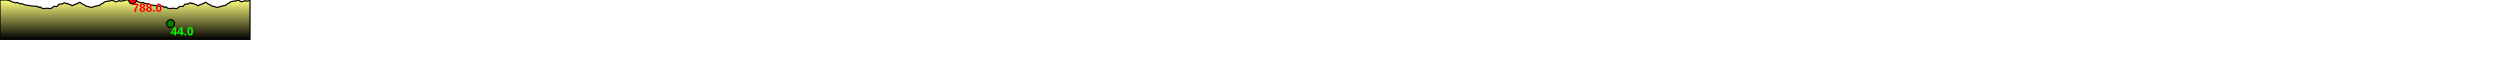
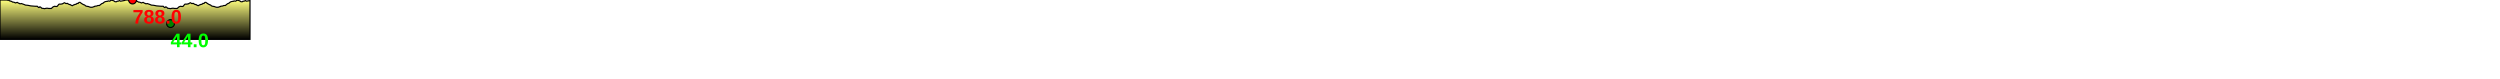
<svg xmlns="http://www.w3.org/2000/svg" baseProfile="full" height="200px" version="1.1" width="6358.737px">
  <defs>
    <linearGradient id="my-gradient" x1="0" x2="0" y1="0" y2="1">
      <stop offset="0.0" stop-color="#ffff7f" stop-opacity="1" />
      <stop offset="0.2" stop-color="#cccc66" stop-opacity="1" />
      <stop offset="1.0" stop-color="#000000" stop-opacity="1" />
    </linearGradient>
  </defs>
  <path d="M 0 0.0 L 16.966 0.0 L 18.754 0.5 L 19.859 0.5 L 21.725 0.5 L 22.434 1.0 L 23.304 1.5 L 24.113 2.0 L 25.016 2.0 L 25.532 2.5 L 27.416 3.0 L 29.413 3.5 L 30.081 4.0 L 30.838 4.5 L 31.567 5.0 L 32.668 5.5 L 35.236 5.5 L 37.135 6.5 L 38.491 7.0 L 39.708 7.5 L 40.813 7.0 L 42.447 6.5 L 43.711 6.0 L 45.32 7.0 L 46.941 8.0 L 48.684 8.5 L 50.274 9.5 L 51.757 9.5 L 53.05 9.5 L 54.41 9.0 L 61.395 11.5 L 64.85 13.0 L 70.716 13.5 L 78.187 15.0 L 90.49 16.0 L 94.927 16.0 L 98.041 19.0 L 99.489 19.0 L 100.382 18.5 L 101.212 17.5 L 101.815 17.5 L 102.639 18.0 L 103.682 18.5 L 104.778 19.5 L 106.285 21.0 L 110.78 21.5 L 112.517 22.0 L 113.592 22.0 L 114.915 21.5 L 116.199 21.5 L 117.445 21.0 L 118.626 21.0 L 119.928 21.0 L 121.354 21.0 L 123.453 21.5 L 130.603 21.5 L 134.927 17.5 L 138.618 16.0 L 142.47 16.5 L 144.566 16.5 L 146.159 15.5 L 147.149 14.0 L 148.041 13.0 L 149.203 11.5 L 150.427 10.5 L 152.252 10.5 L 153.481 10.5 L 154.489 10.5 L 155.425 10.5 L 157.078 10.0 L 158.028 10.0 L 158.795 9.5 L 159.772 9.5 L 160.987 8.5 L 162.756 7.5 L 164.367 7.0 L 167.289 9.0 L 168.485 9.0 L 169.694 9.0 L 170.665 8.5 L 171.35 9.0 L 171.74 9.0 L 172.201 9.0 L 172.804 9.5 L 173.452 10.0 L 174.158 10.5 L 176.342 11.5 L 177.162 11.5 L 177.762 11.5 L 178.372 11.5 L 178.926 12.0 L 179.538 12.5 L 180.416 13.0 L 181.65 13.5 L 182.582 14.0 L 183.458 14.5 L 184.164 14.5 L 184.988 14.0 L 185.711 13.5 L 186.998 12.5 L 187.943 12.5 L 191.24 11.0 L 193.074 11.0 L 194.544 10.0 L 196.25 8.5 L 198.277 9.0 L 199.49 8.0 L 200.569 6.5 L 201.452 6.0 L 202.161 6.0 L 202.637 6.0 L 203.163 6.0 L 203.59 6.0 L 204.132 6.5 L 204.798 7.0 L 209.132 10.0 L 212.82 12.0 L 213.38 12.0 L 214.528 12.5 L 215.486 13.0 L 216.249 13.5 L 217.163 14.5 L 218.007 15.0 L 218.975 15.5 L 220.509 16.0 L 221.719 16.0 L 223.111 16.5 L 224.666 16.5 L 225.757 17.0 L 226.959 17.5 L 230.454 18.5 L 234.483 18.5 L 238.932 17.0 L 239.393 17.0 L 239.906 16.5 L 240.433 16.5 L 241.048 16.0 L 241.775 16.0 L 243.22 15.5 L 245.219 15.5 L 249.289 14.0 L 250.064 14.0 L 251.033 14.0 L 252.979 14.0 L 254.695 12.5 L 258.478 9.5 L 259.768 9.0 L 262.389 8.0 L 263.692 6.5 L 266.905 4.5 L 268.252 4.0 L 269.514 4.0 L 270.814 3.5 L 272.003 3.5 L 273.255 3.5 L 274.714 2.5 L 276.203 2.5 L 279.163 3.0 L 282.851 0.5 L 286.272 1.0 L 290.009 2.5 L 292.794 4.5 L 294.752 4.5 L 296.126 4.5 L 297.974 3.0 L 300.169 3.0 L 301.83 2.5 L 303.794 1.5 L 306.653 3.0 L 315.662 1.5 L 320.211 0.0 L 320.211 0.0 L 337.177 0.0 L 338.965 0.5 L 340.07 0.5 L 341.936 0.5 L 342.645 1.0 L 343.516 1.5 L 344.324 2.0 L 345.228 2.0 L 345.743 2.5 L 347.627 3.0 L 349.624 3.5 L 350.292 4.0 L 351.049 4.5 L 351.778 5.0 L 352.879 5.5 L 355.447 5.5 L 357.346 6.5 L 358.702 7.0 L 359.919 7.5 L 361.024 7.0 L 362.658 6.5 L 363.922 6.0 L 365.531 7.0 L 367.153 8.0 L 368.895 8.5 L 370.485 9.5 L 371.968 9.5 L 373.261 9.5 L 374.621 9.0 L 381.606 11.5 L 385.061 13.0 L 390.927 13.5 L 398.398 15.0 L 410.702 16.0 L 415.138 16.0 L 418.252 19.0 L 419.7 19.0 L 420.593 18.5 L 421.423 17.5 L 422.026 17.5 L 422.85 18.0 L 423.893 18.5 L 424.99 19.5 L 426.496 21.0 L 430.992 21.5 L 432.729 22.0 L 433.803 22.0 L 435.126 21.5 L 436.41 21.5 L 437.656 21.0 L 438.837 21.0 L 440.14 21.0 L 441.565 21.0 L 443.664 21.5 L 450.815 21.5 L 455.138 17.5 L 458.83 16.0 L 462.681 16.5 L 464.778 16.5 L 466.371 15.5 L 467.361 14.0 L 468.253 13.0 L 469.414 11.5 L 470.638 10.5 L 472.463 10.5 L 473.693 10.5 L 474.7 10.5 L 475.636 10.5 L 477.289 10.0 L 478.239 10.0 L 479.006 9.5 L 479.983 9.5 L 481.198 8.5 L 482.968 7.5 L 484.578 7.0 L 487.501 9.0 L 488.697 9.0 L 489.905 9.0 L 490.876 8.5 L 491.561 9.0 L 491.951 9.0 L 492.412 9.0 L 493.015 9.5 L 493.663 10.0 L 494.37 10.5 L 496.553 11.5 L 497.373 11.5 L 497.973 11.5 L 498.584 11.5 L 499.137 12.0 L 499.749 12.5 L 500.627 13.0 L 501.861 13.5 L 502.794 14.0 L 503.669 14.5 L 504.375 14.5 L 505.2 14.0 L 505.922 13.5 L 507.209 12.5 L 508.154 12.5 L 511.452 11.0 L 513.285 11.0 L 514.755 10.0 L 516.461 8.5 L 518.489 9.0 L 519.701 8.0 L 520.78 6.5 L 521.664 6.0 L 522.372 6.0 L 522.848 6.0 L 523.375 6.0 L 523.802 6.0 L 524.343 6.5 L 525.009 7.0 L 529.343 10.0 L 533.032 12.0 L 533.592 12.0 L 534.739 12.5 L 535.697 13.0 L 536.46 13.5 L 537.374 14.5 L 538.219 15.0 L 539.187 15.5 L 540.72 16.0 L 541.93 16.0 L 543.322 16.5 L 544.877 16.5 L 545.968 17.0 L 547.17 17.5 L 550.665 18.5 L 554.695 18.5 L 559.143 17.0 L 559.604 17.0 L 560.118 16.5 L 560.644 16.5 L 561.26 16.0 L 561.986 16.0 L 563.431 15.5 L 565.43 15.5 L 569.501 14.0 L 570.275 14.0 L 571.244 14.0 L 573.19 14.0 L 574.906 12.5 L 578.689 9.5 L 579.98 9.0 L 582.6 8.0 L 583.903 6.5 L 587.116 4.5 L 588.464 4.0 L 589.725 4.0 L 591.025 3.5 L 592.214 3.5 L 593.466 3.5 L 594.926 2.5 L 596.414 2.5 L 599.374 3.0 L 603.062 0.5 L 606.483 1.0 L 610.221 2.5 L 613.005 4.5 L 614.964 4.5 L 616.337 4.5 L 618.185 3.0 L 620.38 3.0 L 622.041 2.5 L 624.005 1.5 L 626.865 3.0 L 635.874 1.5 L 635.874 100 L 0.0 100 L 0.0 0.0" fill="url(#my-gradient)" stroke="black" stroke-width="3" />
  <circle cx="337.177" cy="0" fill="red" r="10" stroke="black" stroke-width="3" />
  <circle cx="433.803" cy="60" fill="green" r="10" stroke="black" stroke-width="3" />
-   <text fill="#ff0000" font-family="Arial" font-size="30px" font-weight="bold" stroke="none" x="337.177" y="30">788.0</text>
-   <text fill="#00ff00" font-family="Arial" font-size="30px" font-weight="bold" stroke="none" x="433.803" y="90">44.0</text>
+   <text fill="#ff0000" font-family="Arial" font-size="50px" font-weight="bold" stroke="none" x="337.177" y="60">788.0</text>
+   <text fill="#00ff00" font-family="Arial" font-size="50px" font-weight="bold" stroke="none" x="433.803" y="120">44.0</text>
</svg>
